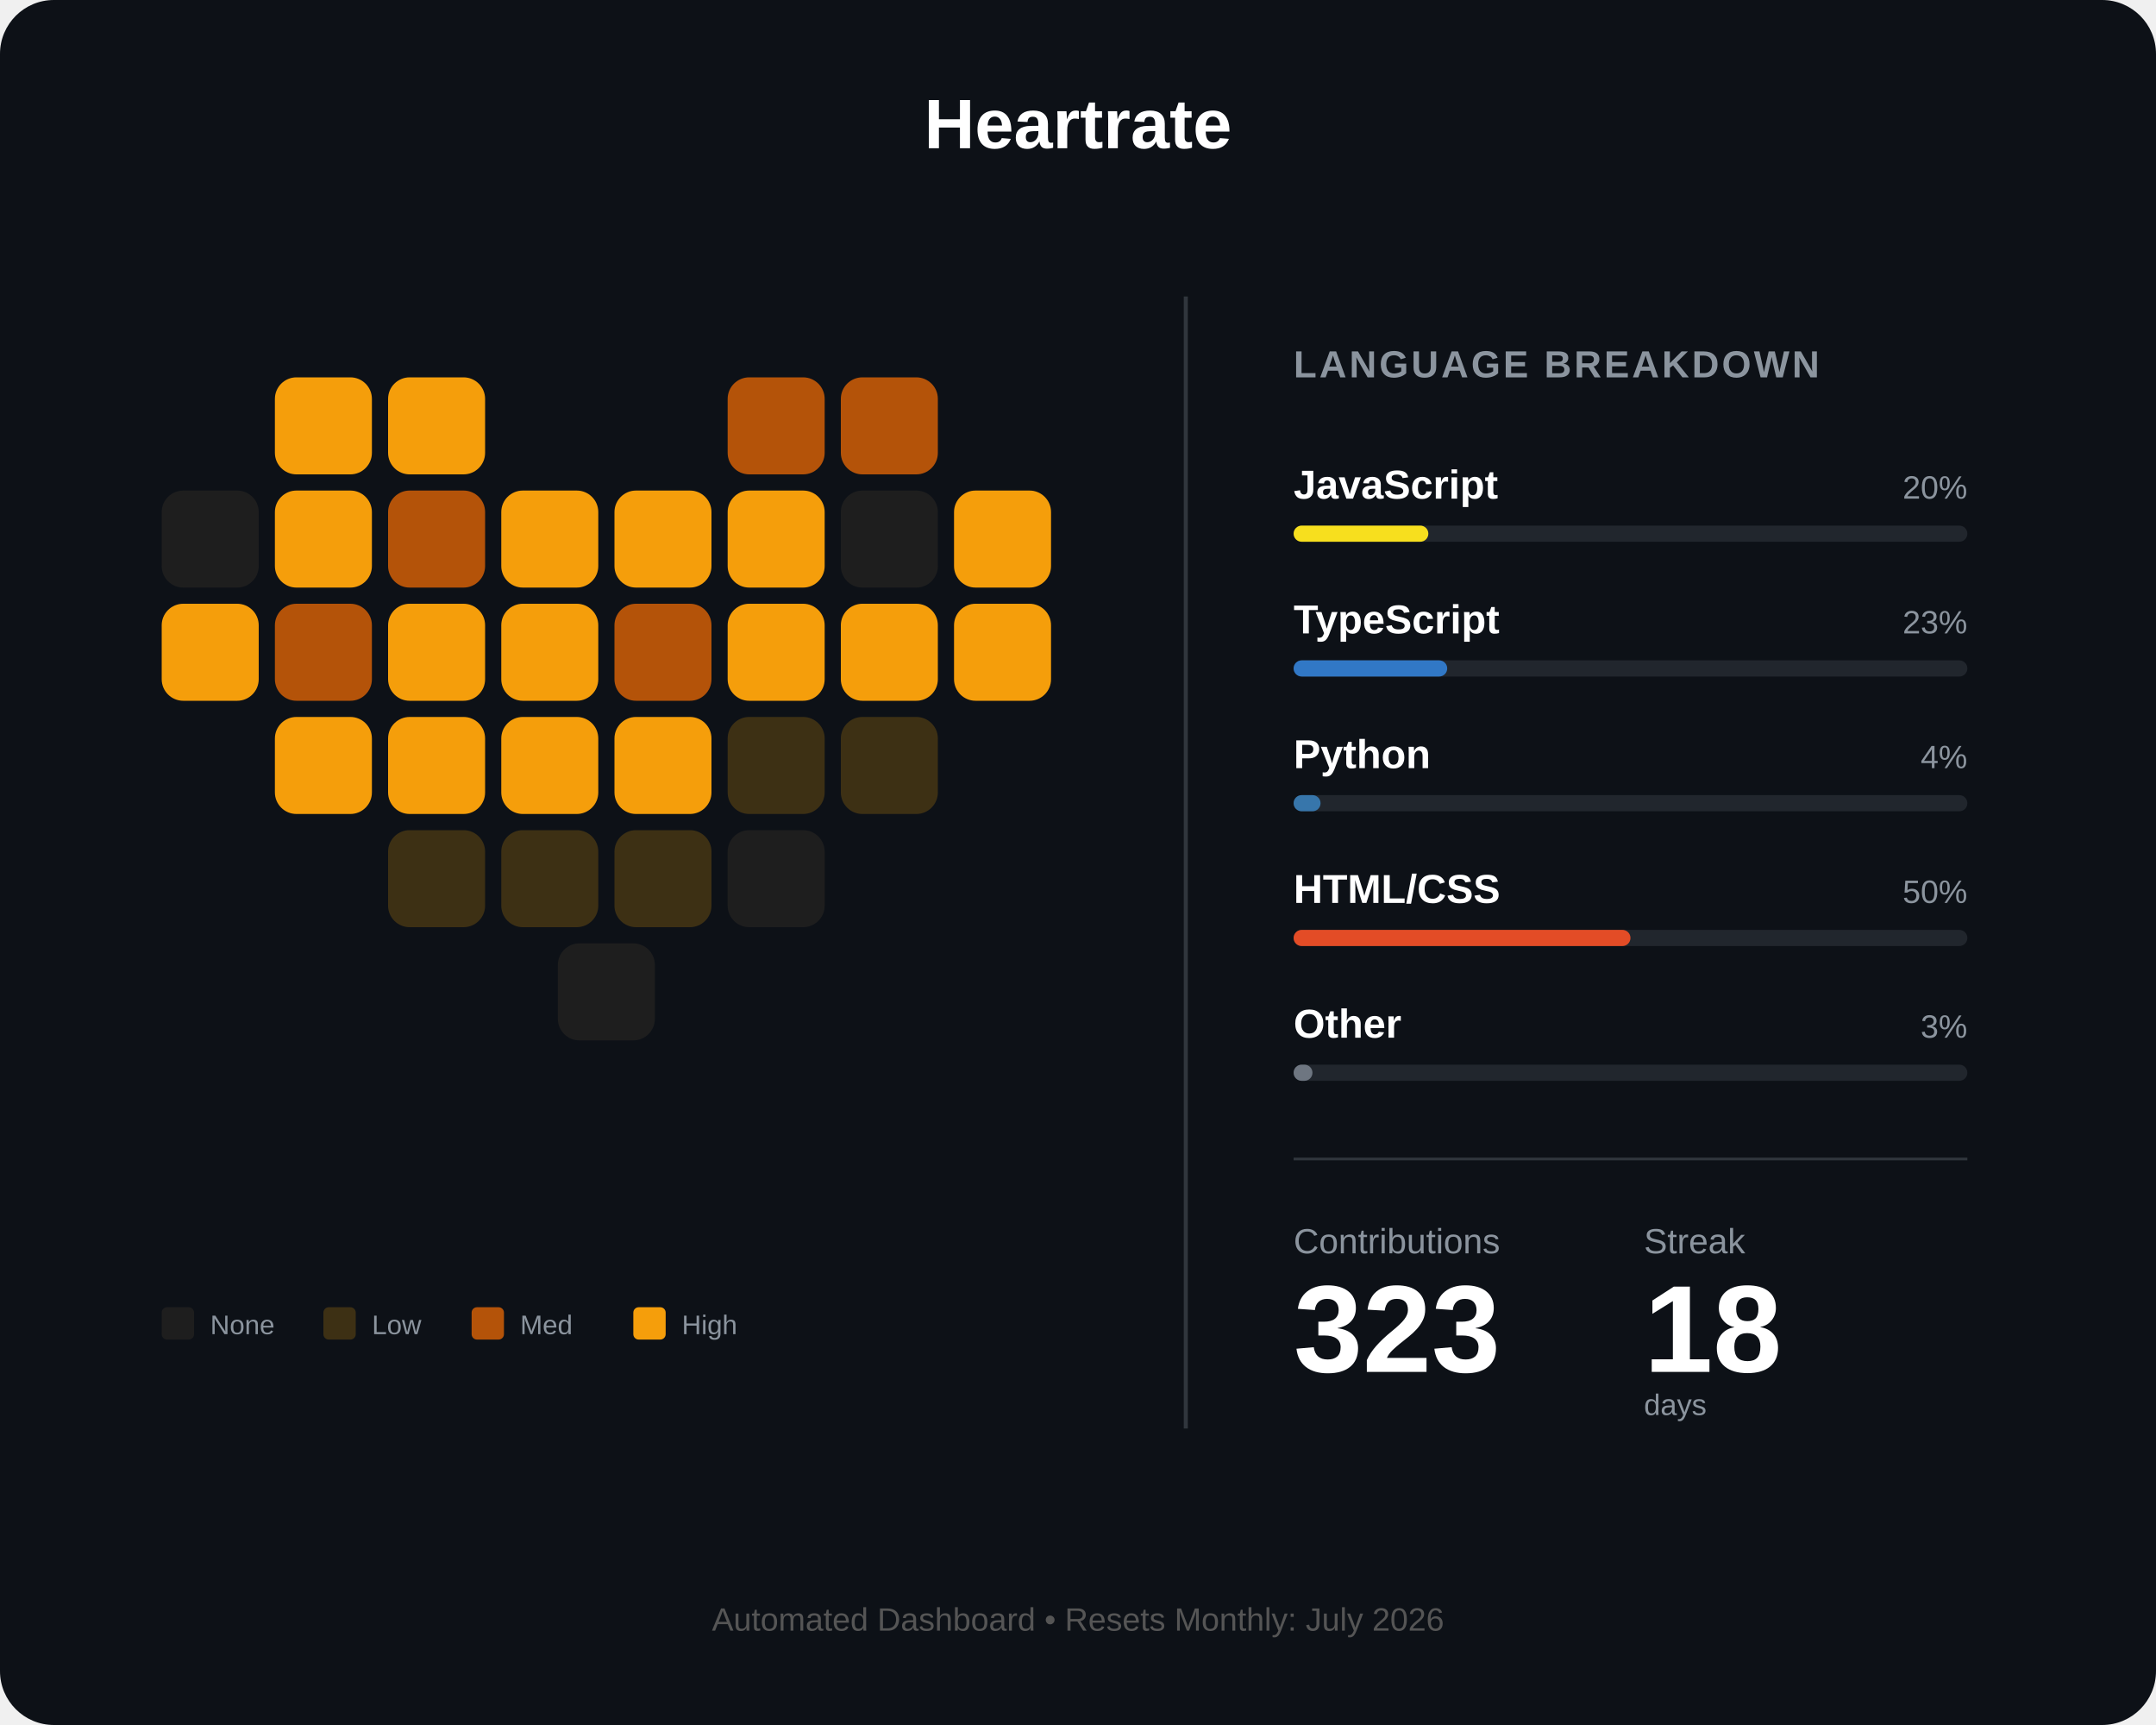
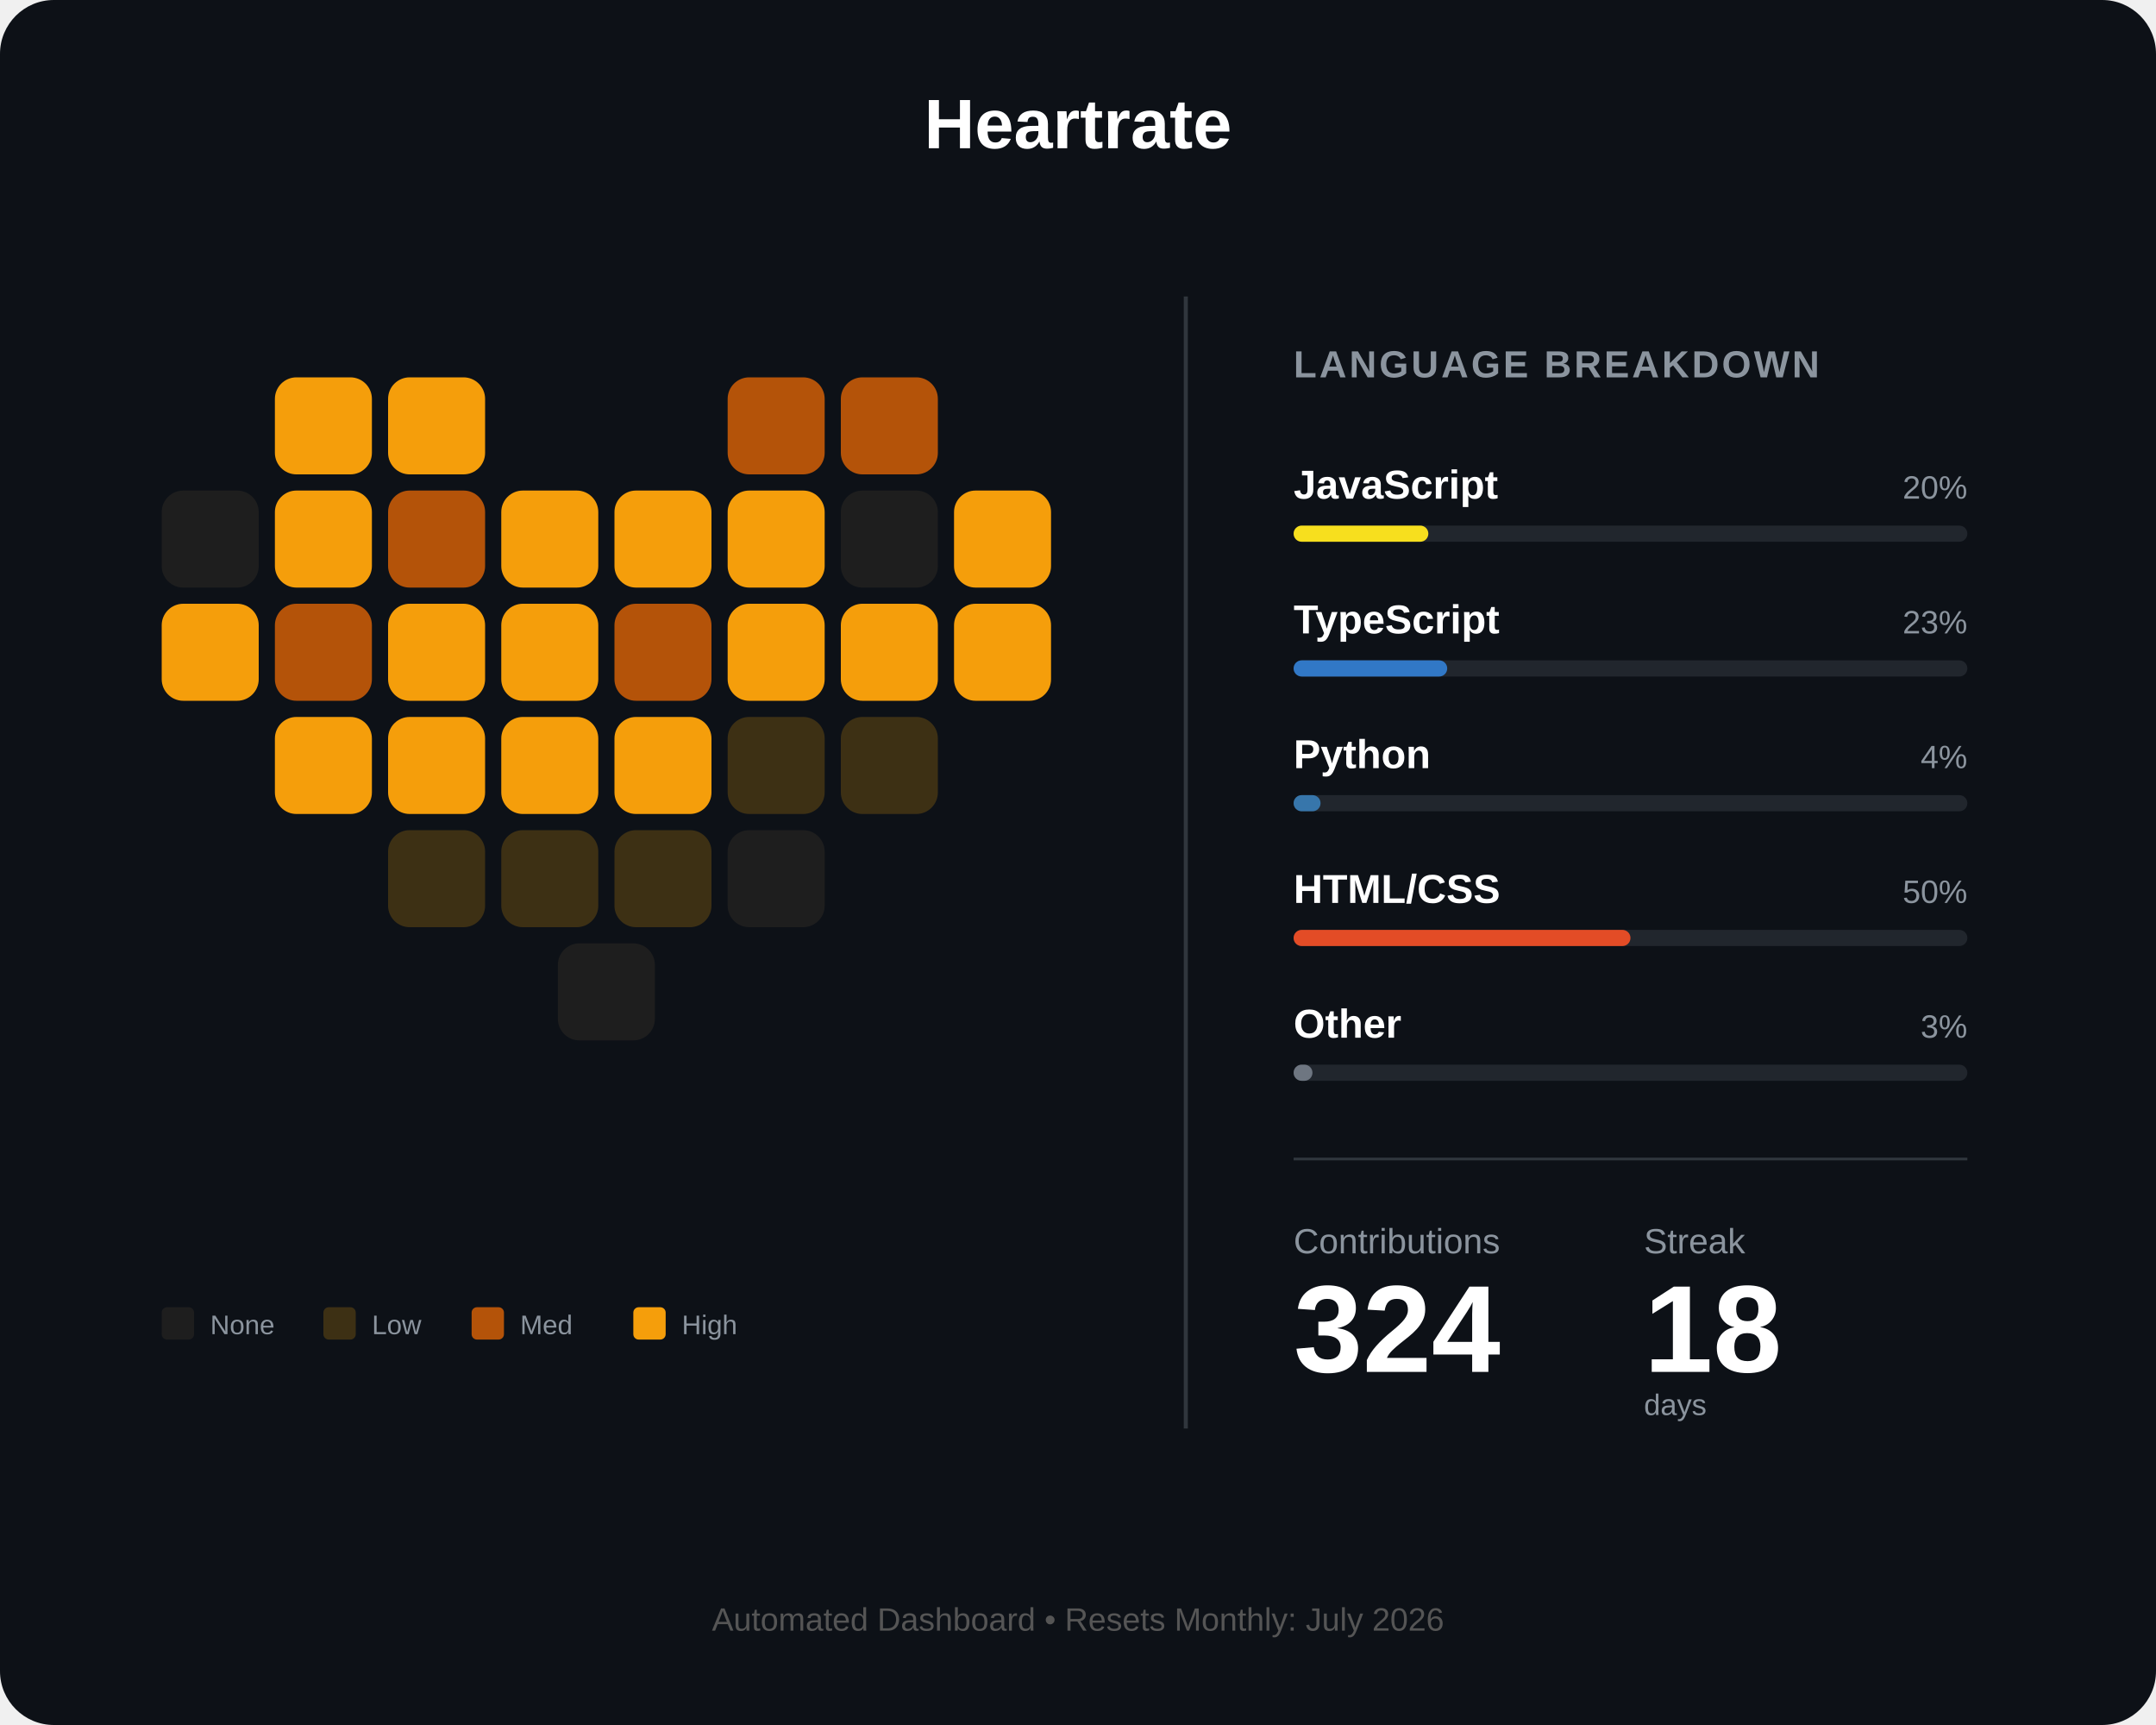
<svg xmlns="http://www.w3.org/2000/svg" width="800" height="640" viewBox="0 0 800 640" fill="none">
  <rect width="800" height="640" rx="20" fill="#0d1117" />
  <text x="400" y="55" fill="white" font-family="Arial" font-size="26" font-weight="bold" text-anchor="middle">Heartrate</text>
  <g id="heart-grid" transform="translate(60, 140)">
    <rect id="day_1" x="42" y="0" width="36" height="36" rx="8" fill="#f59e0b" />
    <rect id="day_2" x="84" y="0" width="36" height="36" rx="8" fill="#f59e0b" />
    <rect id="day_3" x="210" y="0" width="36" height="36" rx="8" fill="#b45309" />
    <rect id="day_4" x="252" y="0" width="36" height="36" rx="8" fill="#b45309" />
    <rect id="day_5" x="0" y="42" width="36" height="36" rx="8" fill="#1e1e1e" />
    <rect id="day_6" x="42" y="42" width="36" height="36" rx="8" fill="#f59e0b" />
    <rect id="day_7" x="84" y="42" width="36" height="36" rx="8" fill="#b45309" />
    <rect id="day_8" x="126" y="42" width="36" height="36" rx="8" fill="#f59e0b" />
    <rect id="day_9" x="168" y="42" width="36" height="36" rx="8" fill="#f59e0b" />
    <rect id="day_10" x="210" y="42" width="36" height="36" rx="8" fill="#f59e0b" />
    <rect id="day_11" x="252" y="42" width="36" height="36" rx="8" fill="#1e1e1e" />
    <rect id="day_12" x="294" y="42" width="36" height="36" rx="8" fill="#f59e0b" />
    <rect id="day_13" x="0" y="84" width="36" height="36" rx="8" fill="#f59e0b" />
    <rect id="day_14" x="42" y="84" width="36" height="36" rx="8" fill="#b45309" />
    <rect id="day_15" x="84" y="84" width="36" height="36" rx="8" fill="#f59e0b" />
    <rect id="day_16" x="126" y="84" width="36" height="36" rx="8" fill="#f59e0b" />
    <rect id="day_17" x="168" y="84" width="36" height="36" rx="8" fill="#b45309" />
    <rect id="day_18" x="210" y="84" width="36" height="36" rx="8" fill="#f59e0b" />
    <rect id="day_19" x="252" y="84" width="36" height="36" rx="8" fill="#f59e0b" />
    <rect id="day_20" x="294" y="84" width="36" height="36" rx="8" fill="#f59e0b" />
    <rect id="day_21" x="42" y="126" width="36" height="36" rx="8" fill="#f59e0b" />
    <rect id="day_22" x="84" y="126" width="36" height="36" rx="8" fill="#f59e0b" />
    <rect id="day_23" x="126" y="126" width="36" height="36" rx="8" fill="#f59e0b" />
    <rect id="day_24" x="168" y="126" width="36" height="36" rx="8" fill="#f59e0b" />
    <rect id="day_25" x="210" y="126" width="36" height="36" rx="8" fill="#3d3014" />
    <rect id="day_26" x="252" y="126" width="36" height="36" rx="8" fill="#3d3014" />
    <rect id="day_27" x="84" y="168" width="36" height="36" rx="8" fill="#3d3014" />
    <rect id="day_28" x="126" y="168" width="36" height="36" rx="8" fill="#3d3014" />
    <rect id="day_29" x="168" y="168" width="36" height="36" rx="8" fill="#3d3014" />
    <rect id="day_30" x="210" y="168" width="36" height="36" rx="8" fill="#1e1e1e" />
    <rect id="day_31" x="147" y="210" width="36" height="36" rx="8" fill="#1e1e1e" />
  </g>
  <g transform="translate(60, 485)">
    <rect id="legend_empty" x="0" y="0" width="12" height="12" rx="2" fill="#1e1e1e" />
    <text x="18" y="10" fill="#8b949e" font-family="Arial" font-size="10">None</text>
    <rect id="legend_low" x="60" y="0" width="12" height="12" rx="2" fill="#3d3014" />
    <text x="78" y="10" fill="#8b949e" font-family="Arial" font-size="10">Low</text>
    <rect id="legend_med" x="115" y="0" width="12" height="12" rx="2" fill="#b45309" />
    <text x="133" y="10" fill="#8b949e" font-family="Arial" font-size="10">Med</text>
    <rect id="legend_high" x="175" y="0" width="12" height="12" rx="2" fill="#f59e0b" />
    <text x="193" y="10" fill="#8b949e" font-family="Arial" font-size="10">High</text>
  </g>
  <line x1="440" y1="110" x2="440" y2="530" stroke="#30363d" stroke-width="1.5" />
  <g transform="translate(480, 140)">
    <text x="0" y="0" fill="#8b949e" font-family="Arial" font-size="14" font-weight="bold" letter-spacing="1">LANGUAGE BREAKDOWN</text>
    <g transform="translate(0, 45)">
      <text id="lang_1_name" x="0" y="0" fill="white" font-family="Arial" font-size="15" font-weight="bold">JavaScript</text>
      <text id="lang_1_percent" x="250" y="0" fill="#8b949e" font-family="Arial" font-size="12" text-anchor="end">20%</text>
      <rect x="0" y="10" width="250" height="6" rx="3" fill="#21262d" />
      <rect id="lang_1_bar" x="0" y="10" width="50" height="6" rx="3" fill="#f7df1e" />
    </g>
    <g transform="translate(0, 95)">
      <text id="lang_2_name" x="0" y="0" fill="white" font-family="Arial" font-size="15" font-weight="bold">TypeScript</text>
      <text id="lang_2_percent" x="250" y="0" fill="#8b949e" font-family="Arial" font-size="12" text-anchor="end">23%</text>
      <rect x="0" y="10" width="250" height="6" rx="3" fill="#21262d" />
      <rect id="lang_2_bar" x="0" y="10" width="57" height="6" rx="3" fill="#3178c6" />
    </g>
    <g transform="translate(0, 145)">
      <text id="lang_3_name" x="0" y="0" fill="white" font-family="Arial" font-size="15" font-weight="bold">Python</text>
      <text id="lang_3_percent" x="250" y="0" fill="#8b949e" font-family="Arial" font-size="12" text-anchor="end">4%</text>
      <rect x="0" y="10" width="250" height="6" rx="3" fill="#21262d" />
      <rect id="lang_3_bar" x="0" y="10" width="10" height="6" rx="3" fill="#3776ab" />
    </g>
    <g transform="translate(0, 195)">
      <text id="lang_4_name" x="0" y="0" fill="white" font-family="Arial" font-size="15" font-weight="bold">HTML/CSS</text>
      <text id="lang_4_percent" x="250" y="0" fill="#8b949e" font-family="Arial" font-size="12" text-anchor="end">50%</text>
      <rect x="0" y="10" width="250" height="6" rx="3" fill="#21262d" />
      <rect id="lang_4_bar" x="0" y="10" width="125" height="6" rx="3" fill="#e34c26" />
    </g>
    <g transform="translate(0, 245)">
      <text id="lang_5_name" x="0" y="0" fill="white" font-family="Arial" font-size="15" font-weight="bold">Other</text>
      <text id="lang_5_percent" x="250" y="0" fill="#8b949e" font-family="Arial" font-size="12" text-anchor="end">3%</text>
      <rect x="0" y="10" width="250" height="6" rx="3" fill="#21262d" />
      <rect id="lang_5_bar" x="0" y="10" width="7" height="6" rx="3" fill="#6e7681" />
    </g>
    <line x1="0" y1="290" x2="250" y2="290" stroke="#30363d" stroke-width="1" />
    <g transform="translate(0, 325)">
      <text x="0" y="0" fill="#8b949e" font-family="Arial" font-size="13">Contributions</text>
      <text x="130" y="0" fill="#8b949e" font-family="Arial" font-size="13">Streak</text>
-       <text id="total_count" x="0" y="44" fill="white" font-family="Arial" font-size="46" font-weight="bold">323</text>
+       <text id="total_count" x="0" y="44" fill="white" font-family="Arial" font-size="46" font-weight="bold">324</text>
      <text id="streak_count" x="130" y="44" fill="white" font-family="Arial" font-size="46" font-weight="bold">18</text>
      <text x="130" y="60" fill="#8b949e" font-family="Arial" font-size="11">days</text>
    </g>
  </g>
  <text id="footer_text" x="400" y="605" fill="#555" font-family="Arial" font-size="12" text-anchor="middle">Automated Dashboard • Resets Monthly: July 2026</text>
</svg>
